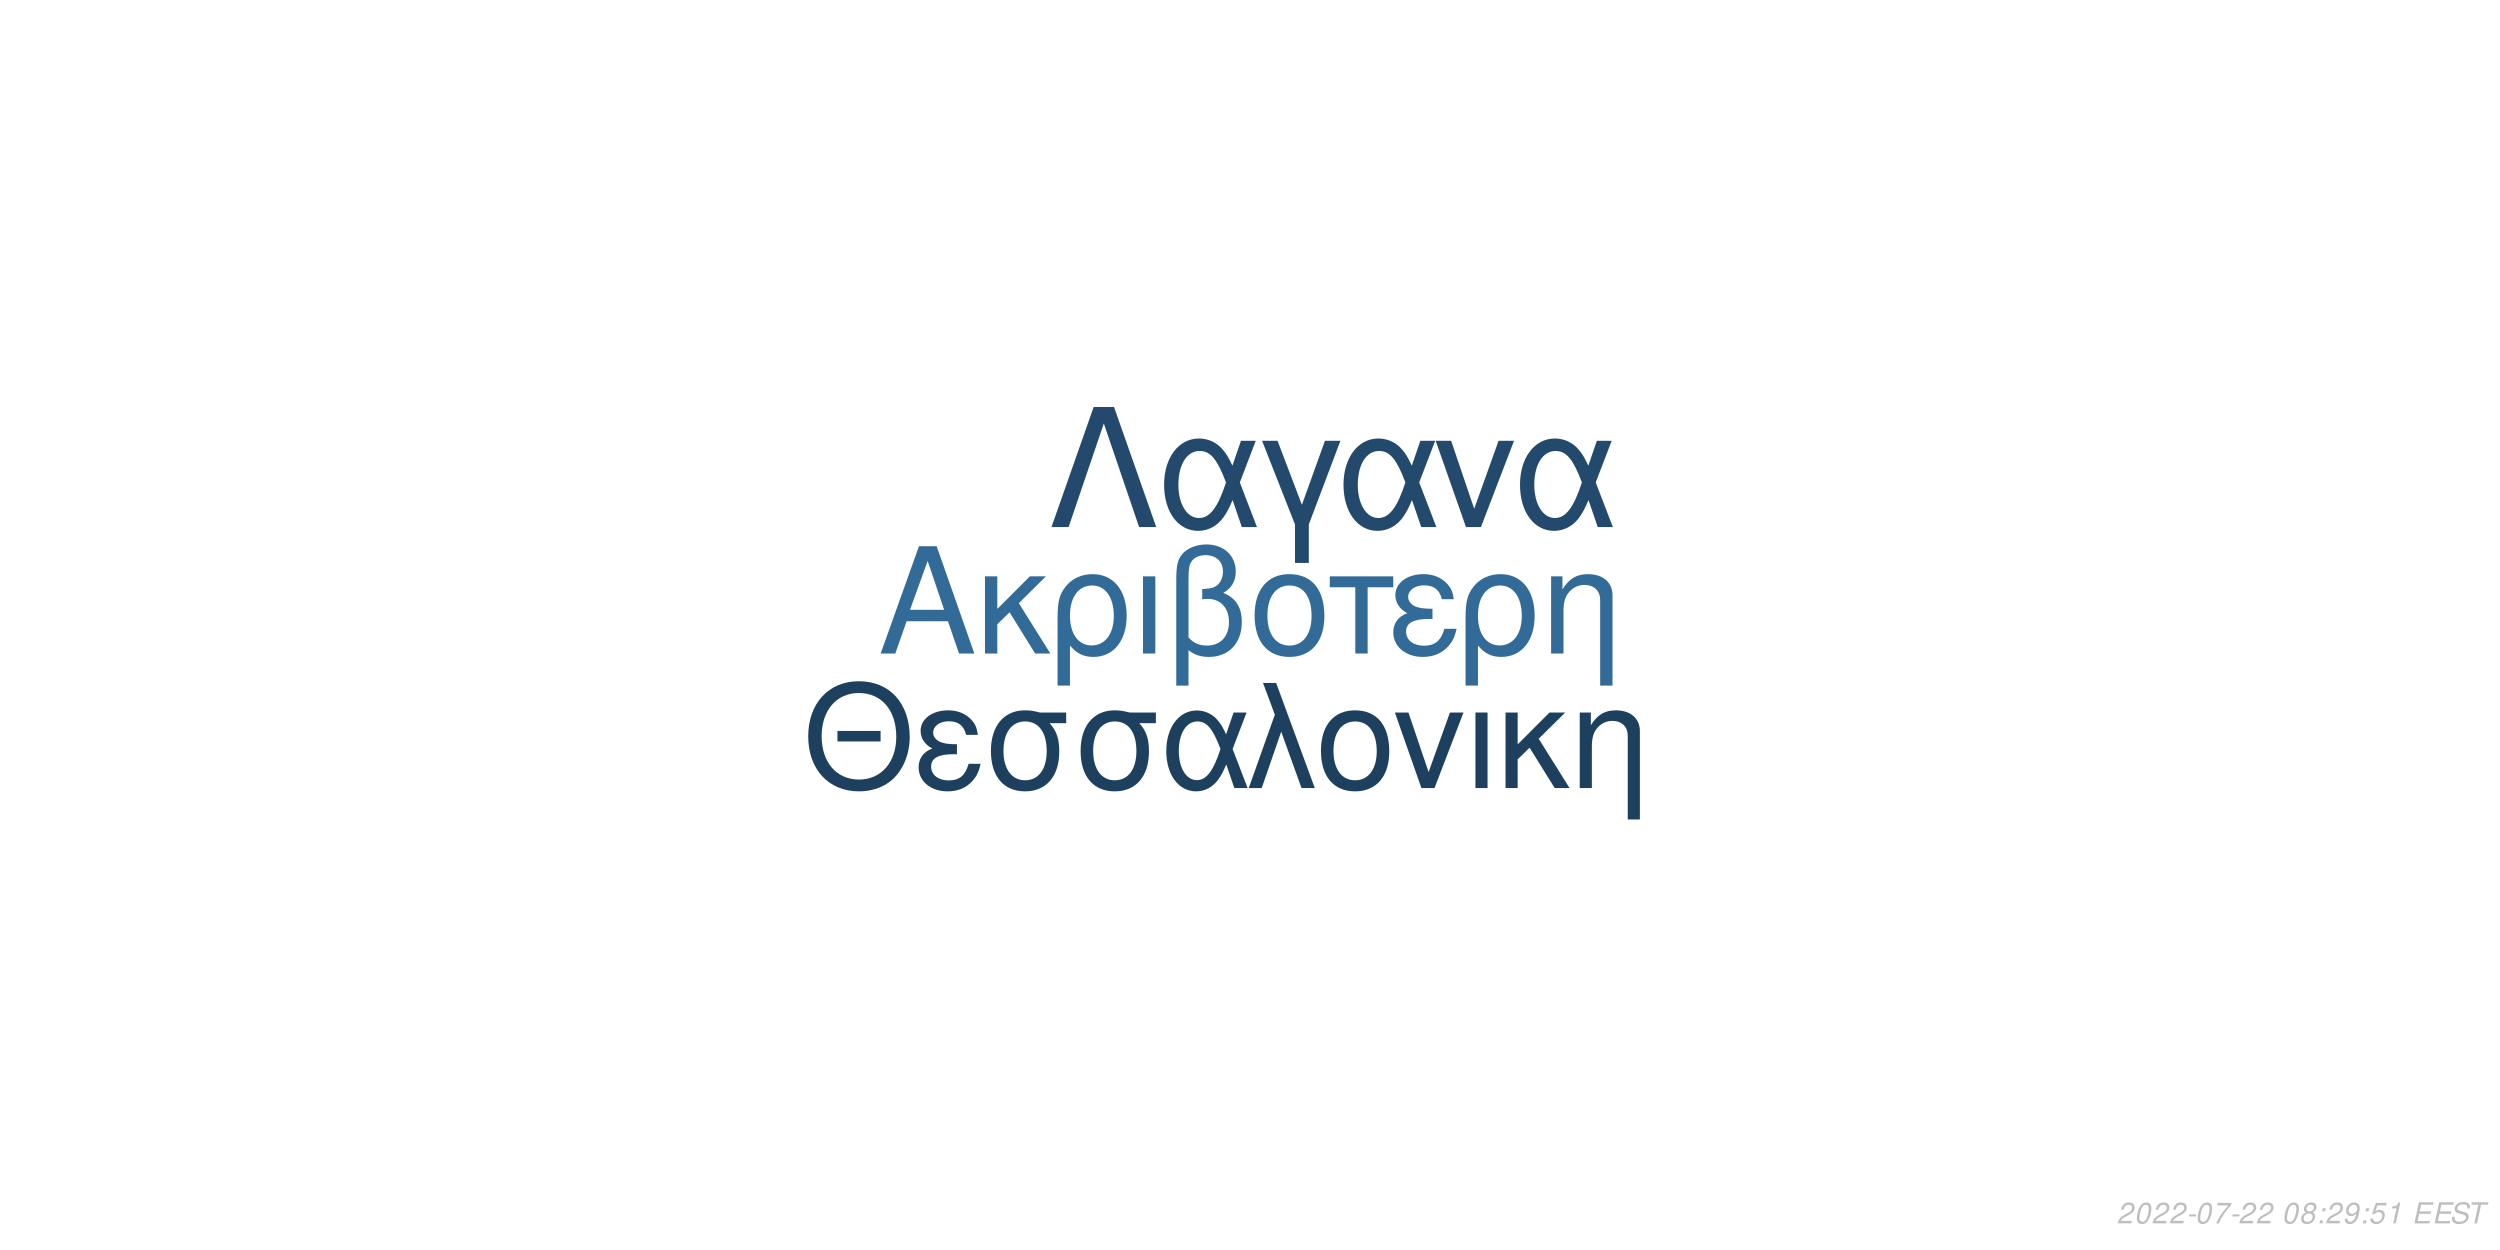
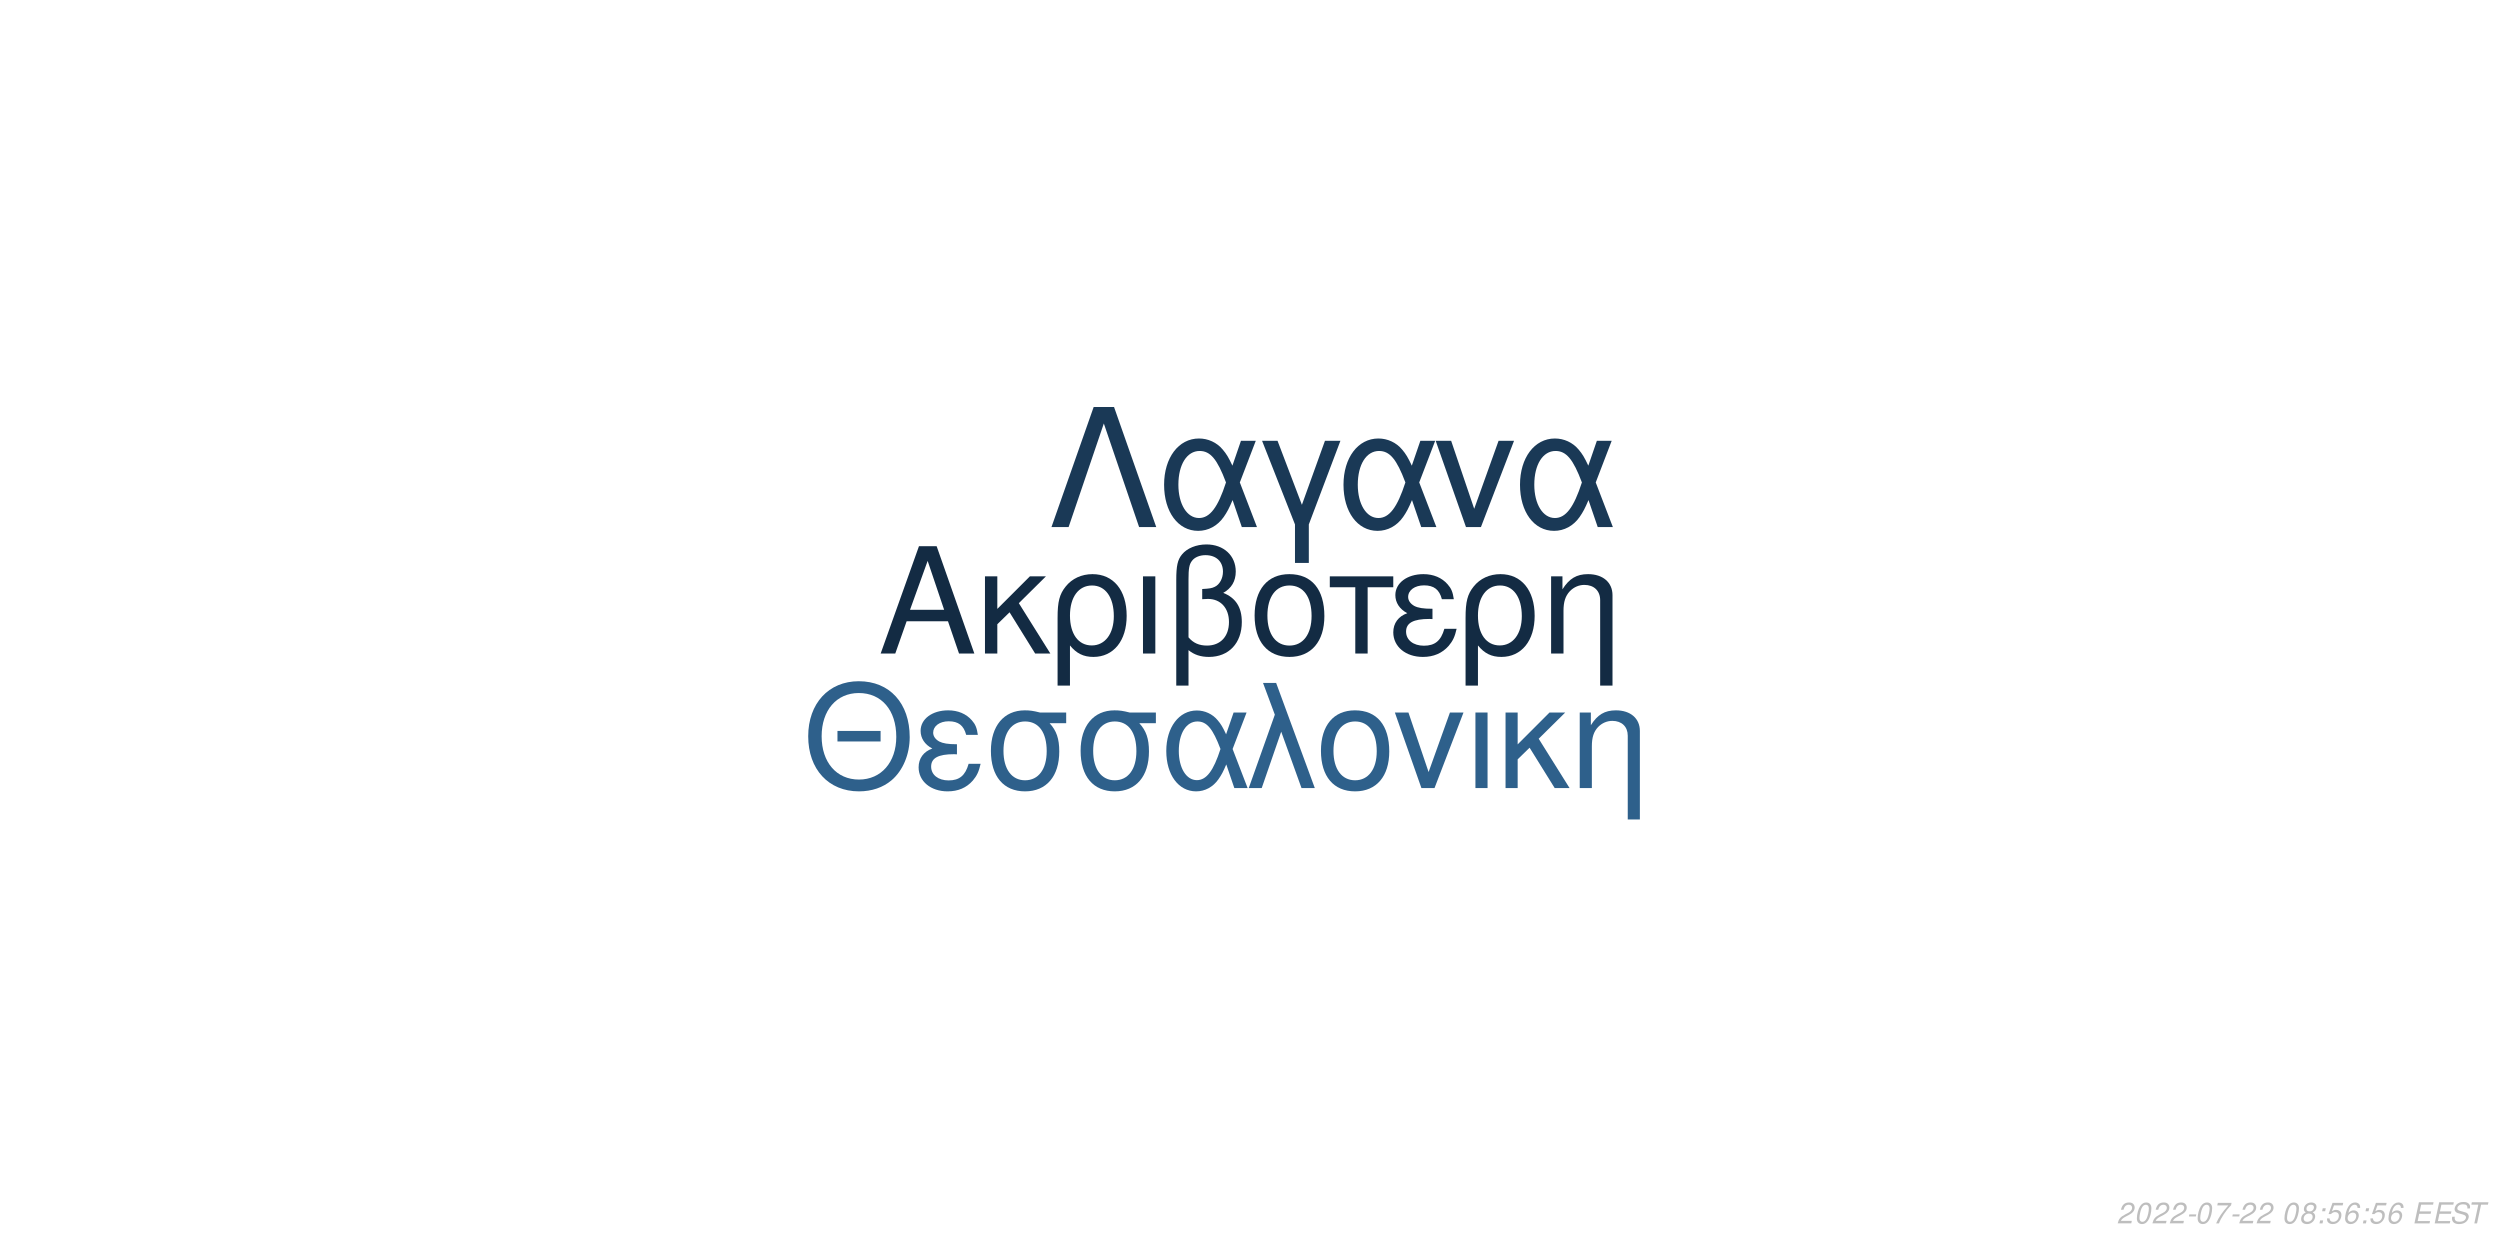
<svg xmlns="http://www.w3.org/2000/svg" xmlns:xlink="http://www.w3.org/1999/xlink" width="864pt" height="432pt" viewBox="0 0 864 432" version="1.1">
  <defs>
    <g>
      <symbol overflow="visible" id="glyph0-0">
        <path style="stroke:none;" d="" />
      </symbol>
      <symbol overflow="visible" id="glyph0-1">
        <path style="stroke:none;" d="M 24.125 -11.141 L 27.938 0 L 33.234 0 L 20.203 -37.094 L 14.094 -37.094 L 0.859 0 L 5.906 0 L 9.828 -11.141 Z M 22.797 -15.109 L 11 -15.109 L 17.094 -32.016 Z M 22.797 -15.109 " />
      </symbol>
      <symbol overflow="visible" id="glyph0-2">
        <path style="stroke:none;" d="M 7.172 -15.422 L 7.172 -26.672 L 2.906 -26.672 L 2.906 0 L 7.172 0 L 7.172 -10.125 L 11.406 -14.25 L 20.25 0 L 25.5 0 L 14.609 -17.406 L 23.969 -26.672 L 18.422 -26.672 Z M 7.172 -15.422 " />
      </symbol>
      <symbol overflow="visible" id="glyph0-3">
        <path style="stroke:none;" d="M 3 11.094 L 7.281 11.094 L 7.281 -2.797 C 9.516 -0.047 11.953 1.172 15.375 1.172 C 22.344 1.172 26.875 -4.422 26.875 -13.031 C 26.875 -21.891 22.297 -27.438 15.062 -27.438 C 11.297 -27.438 7.984 -25.906 5.797 -23.156 C 3.672 -20.516 3 -17.969 3 -12.359 Z M 14.906 -23.516 C 19.547 -23.516 22.438 -19.438 22.438 -12.922 C 22.438 -6.812 19.391 -2.797 14.812 -2.797 C 10.172 -2.797 7.281 -6.766 7.281 -13.125 C 7.281 -19.484 10.234 -23.516 14.906 -23.516 Z M 14.906 -23.516 " />
      </symbol>
      <symbol overflow="visible" id="glyph0-4">
        <path style="stroke:none;" d="M 3.516 0 L 7.781 0 L 7.781 -26.672 L 3.516 -26.672 Z M 3.516 0 " />
      </symbol>
      <symbol overflow="visible" id="glyph0-5">
        <path style="stroke:none;" d="M 4.016 11.094 L 8.25 11.094 L 8.25 -1.172 C 10.172 0.406 12.422 1.172 15.312 1.172 C 22.188 1.172 26.672 -3.609 26.672 -10.891 C 26.672 -15.984 24.578 -19.234 20.25 -20.969 C 23.109 -22.547 24.578 -25.031 24.578 -28.344 C 24.578 -33.844 20.406 -37.703 14.453 -37.703 C 10.938 -37.703 7.734 -36.391 6 -34.25 C 4.484 -32.422 4.016 -30.328 4.016 -25.391 Z M 8.25 -25.656 C 8.25 -29.359 8.5 -30.844 9.469 -32.062 C 10.375 -33.281 12.156 -34 14.094 -34 C 17.812 -34 20.156 -31.812 20.156 -28.297 C 20.156 -25.953 18.984 -23.812 17.297 -23.047 C 16.281 -22.547 15.469 -22.438 12.984 -22.297 L 12.984 -18.781 C 13.734 -18.828 14.344 -18.875 14.969 -18.875 C 19.344 -18.875 22.234 -15.719 22.234 -10.891 C 22.234 -5.906 19.281 -2.75 14.656 -2.75 C 11.953 -2.75 9.922 -3.609 8.25 -5.594 Z M 8.25 -25.656 " />
      </symbol>
      <symbol overflow="visible" id="glyph0-6">
        <path style="stroke:none;" d="M 14.094 -27.438 C 6.562 -27.438 2.094 -22.094 2.094 -13.125 C 2.094 -4.125 6.562 1.172 14.141 1.172 C 21.672 1.172 26.203 -4.172 26.203 -12.922 C 26.203 -22.188 21.828 -27.438 14.094 -27.438 Z M 14.141 -23.516 C 18.938 -23.516 21.781 -19.594 21.781 -12.984 C 21.781 -6.672 18.828 -2.75 14.141 -2.75 C 9.422 -2.75 6.516 -6.672 6.516 -13.125 C 6.516 -19.594 9.422 -23.516 14.141 -23.516 Z M 14.141 -23.516 " />
      </symbol>
      <symbol overflow="visible" id="glyph0-7">
        <path style="stroke:none;" d="M 7.891 0 L 12.156 0 L 12.156 -22.906 L 21.016 -22.906 L 21.016 -26.672 L -0.922 -26.672 L -0.922 -22.906 L 7.891 -22.906 Z M 7.891 0 " />
      </symbol>
      <symbol overflow="visible" id="glyph0-8">
        <path style="stroke:none;" d="M 14.562 -15.469 C 11.344 -15.469 9.562 -15.781 8.297 -16.438 C 6.922 -17.203 6.156 -18.328 6.156 -19.547 C 6.156 -21.891 8.453 -23.562 11.656 -23.562 C 15.062 -23.562 16.953 -22.094 17.812 -18.781 L 21.938 -18.781 C 21.578 -21.266 21.062 -22.5 19.797 -23.922 C 17.812 -26.203 14.906 -27.438 11.453 -27.438 C 5.797 -27.438 1.734 -24.375 1.734 -20.203 C 1.734 -17.609 3.156 -15.375 5.859 -13.938 C 2.797 -12.875 1.016 -10.484 1.016 -7.328 C 1.016 -2.391 5.297 1.172 11.25 1.172 C 14.969 1.172 17.906 -0.109 20.156 -2.641 C 21.578 -4.328 22.297 -5.797 22.906 -8.547 L 18.672 -8.547 C 17.5 -4.422 15.422 -2.703 11.609 -2.703 C 7.938 -2.703 5.438 -4.688 5.438 -7.578 C 5.438 -10.578 7.938 -11.953 13.484 -11.953 C 13.641 -11.953 14.094 -11.953 14.562 -11.906 Z M 14.562 -15.469 " />
      </symbol>
      <symbol overflow="visible" id="glyph0-9">
        <path style="stroke:none;" d="M 3.562 -26.672 L 3.562 0 L 7.844 0 L 7.844 -14.703 C 7.844 -17.906 8.5 -19.891 10.031 -21.531 C 11.406 -22.953 13.188 -23.719 15.062 -23.719 C 18.375 -23.719 20.516 -21.672 20.516 -18.469 L 20.516 11.094 L 24.781 11.094 L 24.781 -20.156 C 24.781 -24.578 21.469 -27.438 16.328 -27.438 C 12.359 -27.438 9.828 -25.906 7.484 -22.188 L 7.484 -26.672 Z M 3.562 -26.672 " />
      </symbol>
      <symbol overflow="visible" id="glyph1-0">
        <path style="stroke:none;" d="" />
      </symbol>
      <symbol overflow="visible" id="glyph1-1">
        <path style="stroke:none;" d="M 26.859 -19.734 L 11.953 -19.734 L 11.953 -16.094 L 26.859 -16.094 Z M 19.328 -36.922 C 8.922 -36.922 1.844 -29.25 1.844 -17.891 C 1.844 -6.484 8.875 1.141 19.391 1.141 C 23.812 1.141 27.703 -0.203 30.641 -2.688 C 34.578 -6.031 36.922 -11.656 36.922 -17.594 C 36.922 -29.297 30 -36.922 19.328 -36.922 Z M 19.328 -32.844 C 27.203 -32.844 32.281 -26.906 32.281 -17.688 C 32.281 -8.922 27.062 -2.938 19.391 -2.938 C 11.609 -2.938 6.484 -8.922 6.484 -17.891 C 6.484 -26.859 11.609 -32.844 19.328 -32.844 Z M 19.328 -32.844 " />
      </symbol>
      <symbol overflow="visible" id="glyph1-2">
        <path style="stroke:none;" d="M 14.25 -15.141 C 11.109 -15.141 9.375 -15.453 8.125 -16.094 C 6.781 -16.844 6.031 -17.938 6.031 -19.141 C 6.031 -21.422 8.266 -23.078 11.406 -23.078 C 14.75 -23.078 16.594 -21.625 17.438 -18.391 L 21.469 -18.391 C 21.125 -20.828 20.625 -22.031 19.391 -23.422 C 17.438 -25.656 14.594 -26.859 11.219 -26.859 C 5.688 -26.859 1.688 -23.875 1.688 -19.781 C 1.688 -17.234 3.094 -15.047 5.734 -13.656 C 2.734 -12.609 1 -10.266 1 -7.172 C 1 -2.344 5.188 1.141 11.016 1.141 C 14.656 1.141 17.547 -0.094 19.734 -2.594 C 21.125 -4.234 21.828 -5.688 22.422 -8.375 L 18.281 -8.375 C 17.141 -4.328 15.094 -2.641 11.359 -2.641 C 7.766 -2.641 5.328 -4.578 5.328 -7.422 C 5.328 -10.359 7.766 -11.703 13.203 -11.703 C 13.359 -11.703 13.797 -11.703 14.25 -11.656 Z M 14.25 -15.141 " />
      </symbol>
      <symbol overflow="visible" id="glyph1-3">
        <path style="stroke:none;" d="M 29 -26.109 L 19.938 -26.109 C 17.594 -26.703 16.438 -26.859 14.703 -26.859 C 7.469 -26.859 2.984 -21.469 2.984 -12.859 C 2.984 -4.031 7.375 1.141 14.797 1.141 C 22.172 1.141 26.609 -4.078 26.609 -12.656 C 26.609 -17.047 25.656 -19.828 23.266 -22.422 L 29 -22.422 Z M 14.797 -23.016 C 19.531 -23.016 22.266 -19.234 22.266 -12.75 C 22.266 -6.531 19.438 -2.688 14.797 -2.688 C 10.172 -2.688 7.328 -6.531 7.328 -12.859 C 7.328 -19.188 10.172 -23.016 14.797 -23.016 Z M 14.797 -23.016 " />
      </symbol>
      <symbol overflow="visible" id="glyph1-4">
        <path style="stroke:none;" d="M 29.344 -26.109 L 24.859 -26.109 L 22.266 -18.578 C 21.125 -21.031 20.484 -22.125 19.328 -23.469 C 17.547 -25.609 14.906 -26.812 12.156 -26.812 C 5.984 -26.812 1.594 -20.984 1.594 -12.812 C 1.594 -4.578 5.828 1.141 11.906 1.141 C 14.953 1.141 17.734 -0.344 19.625 -3.047 C 20.672 -4.531 21.281 -5.688 22.328 -8.172 L 25.109 0 L 29.703 0 L 24.516 -13.5 Z M 20.328 -13.5 C 17.891 -5.922 15.453 -2.734 12.156 -2.734 C 8.516 -2.734 5.922 -6.922 5.922 -12.812 C 5.922 -18.938 8.516 -23.016 12.359 -23.016 C 15.594 -23.016 17.688 -20.531 20.328 -13.5 Z M 20.328 -13.5 " />
      </symbol>
      <symbol overflow="visible" id="glyph1-5">
        <path style="stroke:none;" d="M 1.094 0 L 5.578 0 L 12.312 -19.484 L 19.328 0 L 23.922 0 L 10.562 -36.328 L 6.031 -36.328 L 10.109 -25.359 Z M 1.094 0 " />
      </symbol>
      <symbol overflow="visible" id="glyph1-6">
        <path style="stroke:none;" d="M 13.797 -26.859 C 6.422 -26.859 2.047 -21.625 2.047 -12.859 C 2.047 -4.031 6.422 1.141 13.859 1.141 C 21.234 1.141 25.656 -4.078 25.656 -12.656 C 25.656 -21.719 21.375 -26.859 13.797 -26.859 Z M 13.859 -23.016 C 18.531 -23.016 21.328 -19.188 21.328 -12.703 C 21.328 -6.531 18.438 -2.688 13.859 -2.688 C 9.219 -2.688 6.375 -6.531 6.375 -12.859 C 6.375 -19.188 9.219 -23.016 13.859 -23.016 Z M 13.859 -23.016 " />
      </symbol>
      <symbol overflow="visible" id="glyph1-7">
        <path style="stroke:none;" d="M 14.297 0 L 24.312 -26.109 L 19.625 -26.109 L 12.25 -5.531 L 5.281 -26.109 L 0.594 -26.109 L 9.766 0 Z M 14.297 0 " />
      </symbol>
      <symbol overflow="visible" id="glyph1-8">
        <path style="stroke:none;" d="M 3.438 0 L 7.625 0 L 7.625 -26.109 L 3.438 -26.109 Z M 3.438 0 " />
      </symbol>
      <symbol overflow="visible" id="glyph1-9">
        <path style="stroke:none;" d="M 7.031 -15.094 L 7.031 -26.109 L 2.844 -26.109 L 2.844 0 L 7.031 0 L 7.031 -9.922 L 11.156 -13.953 L 19.828 0 L 24.969 0 L 14.297 -17.047 L 23.469 -26.109 L 18.031 -26.109 Z M 7.031 -15.094 " />
      </symbol>
      <symbol overflow="visible" id="glyph1-10">
        <path style="stroke:none;" d="M 3.484 -26.109 L 3.484 0 L 7.672 0 L 7.672 -14.406 C 7.672 -17.547 8.328 -19.484 9.812 -21.078 C 11.156 -22.469 12.906 -23.219 14.75 -23.219 C 17.984 -23.219 20.078 -21.234 20.078 -18.094 L 20.078 10.859 L 24.266 10.859 L 24.266 -19.734 C 24.266 -24.062 21.031 -26.859 16 -26.859 C 12.109 -26.859 9.609 -25.359 7.328 -21.719 L 7.328 -26.109 Z M 3.484 -26.109 " />
      </symbol>
      <symbol overflow="visible" id="glyph2-0">
        <path style="stroke:none;" d="" />
      </symbol>
      <symbol overflow="visible" id="glyph2-1">
        <path style="stroke:none;" d="M 22.531 -41.484 L 15.484 -41.484 L 0.906 0 L 6.828 0 L 19 -35.797 L 31.188 0 L 37.109 0 Z M 22.531 -41.484 " />
      </symbol>
      <symbol overflow="visible" id="glyph2-2">
        <path style="stroke:none;" d="M 33.516 -29.812 L 28.391 -29.812 L 25.438 -21.219 C 24.125 -24.016 23.391 -25.266 22.078 -26.797 C 20.031 -29.25 17.016 -30.609 13.891 -30.609 C 6.828 -30.609 1.828 -23.953 1.828 -14.625 C 1.828 -5.234 6.656 1.312 13.594 1.312 C 17.078 1.312 20.266 -0.391 22.422 -3.469 C 23.609 -5.172 24.297 -6.484 25.5 -9.328 L 28.688 0 L 33.922 0 L 28 -15.422 Z M 23.219 -15.422 C 20.422 -6.766 17.641 -3.125 13.891 -3.125 C 9.734 -3.125 6.766 -7.906 6.766 -14.625 C 6.766 -21.625 9.734 -26.297 14.109 -26.297 C 17.812 -26.297 20.203 -23.453 23.219 -15.422 Z M 23.219 -15.422 " />
      </symbol>
      <symbol overflow="visible" id="glyph2-3">
        <path style="stroke:none;" d="M 12.062 12.406 L 16.844 12.406 L 16.844 -0.906 L 27.766 -29.812 L 22.422 -29.812 L 14.453 -7.688 L 6.031 -29.812 L 0.688 -29.812 L 12.062 -0.906 Z M 12.062 12.406 " />
      </symbol>
      <symbol overflow="visible" id="glyph2-4">
        <path style="stroke:none;" d="M 16.328 0 L 27.766 -29.812 L 22.422 -29.812 L 14 -6.312 L 6.031 -29.812 L 0.688 -29.812 L 11.156 0 Z M 16.328 0 " />
      </symbol>
      <symbol overflow="visible" id="glyph3-0">
        <path style="stroke:none;" d="" />
      </symbol>
      <symbol overflow="visible" id="glyph3-1">
        <path style="stroke:none;" d="M 5.234 -0.875 L 1.469 -0.875 C 1.641 -1.375 2.203 -1.891 3.109 -2.344 L 4.234 -2.938 C 5.562 -3.625 6.219 -4.469 6.219 -5.484 C 6.219 -5.938 6.062 -6.359 5.797 -6.656 C 5.469 -7.047 4.984 -7.234 4.312 -7.234 C 2.766 -7.234 1.891 -6.453 1.484 -4.734 L 2.375 -4.734 C 2.484 -5.188 2.609 -5.484 2.797 -5.75 C 3.094 -6.203 3.609 -6.453 4.188 -6.453 C 4.891 -6.453 5.344 -6.031 5.344 -5.375 C 5.344 -4.703 4.859 -4.094 4.016 -3.656 L 2.984 -3.125 C 1.234 -2.188 0.797 -1.656 0.344 -0.016 L 5.047 -0.016 Z M 5.234 -0.875 " />
      </symbol>
      <symbol overflow="visible" id="glyph3-2">
        <path style="stroke:none;" d="M 4.203 -7.234 C 3.375 -7.234 2.688 -6.812 2.125 -5.984 C 1.484 -5.047 0.984 -3.188 0.984 -1.734 C 0.984 -1.109 1.172 -0.562 1.484 -0.266 C 1.797 0.047 2.281 0.234 2.766 0.234 C 3.625 0.234 4.281 -0.156 4.859 -1.016 C 5.516 -1.953 6 -3.797 6 -5.266 C 6 -6.5 5.328 -7.234 4.203 -7.234 Z M 4.094 -6.453 C 4.734 -6.453 5.125 -5.984 5.125 -5.156 C 5.125 -4.203 4.781 -2.625 4.406 -1.812 C 3.984 -0.938 3.516 -0.547 2.875 -0.547 C 2.25 -0.547 1.875 -1.031 1.875 -1.828 C 1.875 -2.797 2.203 -4.344 2.594 -5.203 C 2.984 -6.047 3.453 -6.453 4.094 -6.453 Z M 4.094 -6.453 " />
      </symbol>
      <symbol overflow="visible" id="glyph3-3">
        <path style="stroke:none;" d="M 3.516 -3.125 L 1.125 -3.125 L 0.969 -2.406 L 3.359 -2.406 Z M 3.516 -3.125 " />
      </symbol>
      <symbol overflow="visible" id="glyph3-4">
        <path style="stroke:none;" d="M 6.703 -7.094 L 1.953 -7.094 L 1.766 -6.219 L 5.594 -6.219 C 3.344 -3.688 2.266 -2.109 1.375 0 L 2.344 0 C 3.031 -1.906 4.828 -4.594 6.547 -6.281 Z M 6.703 -7.094 " />
      </symbol>
      <symbol overflow="visible" id="glyph3-5">
        <path style="stroke:none;" d="" />
      </symbol>
      <symbol overflow="visible" id="glyph3-6">
        <path style="stroke:none;" d="M 4.766 -3.797 C 5.078 -3.969 5.234 -4.078 5.438 -4.234 C 5.812 -4.594 6.062 -5.172 6.062 -5.734 C 6.062 -6.625 5.344 -7.234 4.266 -7.234 C 2.812 -7.234 1.703 -6.219 1.703 -4.875 C 1.703 -4.406 1.875 -4.125 2.359 -3.812 C 1.297 -3.312 0.75 -2.516 0.75 -1.469 C 0.75 -0.438 1.547 0.234 2.812 0.234 C 3.656 0.234 4.359 -0.094 4.938 -0.734 C 5.359 -1.234 5.609 -1.859 5.609 -2.438 C 5.609 -3.047 5.312 -3.516 4.766 -3.797 Z M 4.109 -6.453 C 4.797 -6.453 5.188 -6.125 5.188 -5.578 C 5.188 -5.266 5.062 -4.922 4.859 -4.672 C 4.562 -4.312 4.188 -4.156 3.656 -4.156 C 2.984 -4.156 2.594 -4.453 2.594 -4.984 C 2.594 -5.859 3.203 -6.453 4.109 -6.453 Z M 3.453 -3.406 C 4.234 -3.406 4.734 -2.984 4.734 -2.312 C 4.734 -1.312 3.922 -0.547 2.875 -0.547 C 2.125 -0.547 1.625 -0.969 1.625 -1.625 C 1.625 -2.609 2.438 -3.406 3.453 -3.406 Z M 3.453 -3.406 " />
      </symbol>
      <symbol overflow="visible" id="glyph3-7">
        <path style="stroke:none;" d="M 2.359 -1.031 L 1.312 -1.031 L 1.094 0 L 2.141 0 Z M 3.266 -5.234 L 2.219 -5.234 L 2 -4.203 L 3.047 -4.203 Z M 3.266 -5.234 " />
      </symbol>
      <symbol overflow="visible" id="glyph3-8">
-         <path style="stroke:none;" d="M 0.844 -1.656 C 0.844 -1.547 0.844 -1.438 0.844 -1.375 C 0.844 -0.406 1.531 0.234 2.578 0.234 C 3.203 0.234 3.766 0.016 4.297 -0.438 C 4.938 -1 5.312 -1.656 5.594 -2.719 C 5.844 -3.672 6.016 -4.766 6.016 -5.375 C 6.016 -5.844 5.844 -6.328 5.547 -6.656 C 5.203 -7.031 4.703 -7.234 4.062 -7.234 C 2.516 -7.234 1.297 -5.938 1.297 -4.266 C 1.297 -3.203 1.984 -2.547 3.047 -2.547 C 3.484 -2.547 3.953 -2.672 4.281 -2.891 C 4.406 -2.984 4.547 -3.078 4.828 -3.344 C 4.438 -1.484 3.703 -0.547 2.703 -0.547 C 2.109 -0.547 1.719 -0.938 1.719 -1.547 L 1.719 -1.656 Z M 3.953 -6.453 C 4.625 -6.453 5.141 -5.953 5.141 -5.281 C 5.141 -4.188 4.312 -3.312 3.297 -3.312 C 2.594 -3.312 2.172 -3.734 2.172 -4.453 C 2.172 -5.562 2.984 -6.453 3.953 -6.453 Z M 3.953 -6.453 " />
+         <path style="stroke:none;" d="M 6.297 -7.094 L 2.594 -7.094 L 1.234 -3.234 L 2.047 -3.234 C 2.656 -3.766 2.938 -3.906 3.531 -3.906 C 4.328 -3.906 4.797 -3.453 4.797 -2.688 C 4.797 -1.438 3.969 -0.547 2.828 -0.547 C 2.031 -0.547 1.609 -0.938 1.578 -1.734 L 0.703 -1.734 L 0.703 -1.516 C 0.703 -0.938 0.844 -0.547 1.188 -0.266 C 1.562 0.062 2.078 0.234 2.703 0.234 C 3.656 0.234 4.391 -0.156 4.984 -0.922 C 5.422 -1.5 5.672 -2.234 5.672 -2.953 C 5.672 -4 4.938 -4.672 3.812 -4.672 C 3.328 -4.672 2.906 -4.547 2.406 -4.234 L 3.109 -6.219 L 6.109 -6.219 Z M 6.297 -7.094 " />
      </symbol>
      <symbol overflow="visible" id="glyph3-9">
-         <path style="stroke:none;" d="M 6.297 -7.094 L 2.594 -7.094 L 1.234 -3.234 L 2.047 -3.234 C 2.656 -3.766 2.938 -3.906 3.531 -3.906 C 4.328 -3.906 4.797 -3.453 4.797 -2.688 C 4.797 -1.438 3.969 -0.547 2.828 -0.547 C 2.031 -0.547 1.609 -0.938 1.578 -1.734 L 0.703 -1.734 L 0.703 -1.516 C 0.703 -0.938 0.844 -0.547 1.188 -0.266 C 1.562 0.062 2.078 0.234 2.703 0.234 C 3.656 0.234 4.391 -0.156 4.984 -0.922 C 5.422 -1.5 5.672 -2.234 5.672 -2.953 C 5.672 -4 4.938 -4.672 3.812 -4.672 C 3.328 -4.672 2.906 -4.547 2.406 -4.234 L 3.109 -6.219 L 6.109 -6.219 Z M 6.297 -7.094 " />
+         <path style="stroke:none;" d="M 6.125 -5.344 L 6.141 -5.625 C 6.141 -6.609 5.453 -7.234 4.391 -7.234 C 3.438 -7.234 2.641 -6.719 2.016 -5.703 C 1.422 -4.781 0.938 -2.953 0.938 -1.688 C 0.938 -0.516 1.688 0.234 2.859 0.234 C 3.703 0.234 4.438 -0.156 5 -0.875 C 5.406 -1.422 5.672 -2.156 5.672 -2.766 C 5.672 -3.812 4.969 -4.5 3.906 -4.5 C 3.234 -4.5 2.672 -4.234 2.094 -3.625 C 2.406 -5.375 3.234 -6.453 4.25 -6.453 C 4.703 -6.453 5.062 -6.234 5.172 -5.844 C 5.203 -5.719 5.234 -5.578 5.25 -5.344 Z M 3.656 -3.734 C 4.344 -3.734 4.797 -3.281 4.797 -2.625 C 4.797 -1.469 3.984 -0.547 2.984 -0.547 C 2.297 -0.547 1.812 -1.047 1.812 -1.766 C 1.812 -2.859 2.625 -3.734 3.656 -3.734 Z M 3.656 -3.734 " />
      </symbol>
      <symbol overflow="visible" id="glyph3-10">
-         <path style="stroke:none;" d="M 3.703 -5.188 L 2.594 0 L 3.469 0 L 5.016 -7.234 L 4.438 -7.234 C 3.906 -6.156 3.688 -6.016 2.234 -5.812 L 2.109 -5.188 Z M 3.703 -5.188 " />
+         <path style="stroke:none;" d="M 2.547 -3.312 L 6.5 -3.312 L 6.688 -4.141 L 2.719 -4.141 L 3.219 -6.469 L 7.344 -6.469 L 7.516 -7.297 L 2.453 -7.297 L 0.906 0 L 6.125 0 L 6.297 -0.812 L 2.016 -0.812 Z M 2.547 -3.312 " />
      </symbol>
      <symbol overflow="visible" id="glyph3-11">
-         <path style="stroke:none;" d="M 2.547 -3.312 L 6.5 -3.312 L 6.688 -4.141 L 2.719 -4.141 L 3.219 -6.469 L 7.344 -6.469 L 7.516 -7.297 L 2.453 -7.297 L 0.906 0 L 6.125 0 L 6.297 -0.812 L 2.016 -0.812 Z M 2.547 -3.312 " />
+         <path style="stroke:none;" d="M 7.062 -5.156 C 7.125 -5.438 7.141 -5.562 7.141 -5.703 C 7.141 -6.156 6.938 -6.594 6.594 -6.891 C 6.188 -7.25 5.656 -7.406 4.875 -7.406 C 3.844 -7.406 3.047 -7.125 2.5 -6.562 C 2.094 -6.141 1.781 -5.438 1.781 -4.922 C 1.781 -4.297 2.219 -3.766 2.891 -3.562 L 4.594 -3.094 C 5.406 -2.859 5.734 -2.578 5.734 -2.094 C 5.734 -1.781 5.547 -1.406 5.266 -1.141 C 4.844 -0.766 4.266 -0.578 3.453 -0.578 C 2.328 -0.578 1.812 -0.984 1.812 -1.906 C 1.812 -2.047 1.812 -2.125 1.844 -2.312 L 0.984 -2.312 C 0.906 -2.062 0.891 -1.906 0.891 -1.688 C 0.891 -0.484 1.797 0.234 3.297 0.234 C 4.359 0.234 5.234 -0.062 5.812 -0.609 C 6.344 -1.078 6.688 -1.797 6.688 -2.375 C 6.688 -2.641 6.609 -2.906 6.453 -3.156 C 6.234 -3.5 5.938 -3.703 5.469 -3.828 L 3.75 -4.312 C 2.984 -4.547 2.734 -4.734 2.734 -5.188 C 2.734 -5.547 2.875 -5.844 3.188 -6.109 C 3.547 -6.438 4.031 -6.594 4.703 -6.594 C 5.266 -6.594 5.688 -6.484 5.906 -6.297 C 6.094 -6.125 6.219 -5.797 6.219 -5.516 C 6.219 -5.422 6.203 -5.344 6.188 -5.156 Z M 7.062 -5.156 " />
      </symbol>
      <symbol overflow="visible" id="glyph3-12">
-         <path style="stroke:none;" d="M 7.062 -5.156 C 7.125 -5.438 7.141 -5.562 7.141 -5.703 C 7.141 -6.156 6.938 -6.594 6.594 -6.891 C 6.188 -7.25 5.656 -7.406 4.875 -7.406 C 3.844 -7.406 3.047 -7.125 2.5 -6.562 C 2.094 -6.141 1.781 -5.438 1.781 -4.922 C 1.781 -4.297 2.219 -3.766 2.891 -3.562 L 4.594 -3.094 C 5.406 -2.859 5.734 -2.578 5.734 -2.094 C 5.734 -1.781 5.547 -1.406 5.266 -1.141 C 4.844 -0.766 4.266 -0.578 3.453 -0.578 C 2.328 -0.578 1.812 -0.984 1.812 -1.906 C 1.812 -2.047 1.812 -2.125 1.844 -2.312 L 0.984 -2.312 C 0.906 -2.062 0.891 -1.906 0.891 -1.688 C 0.891 -0.484 1.797 0.234 3.297 0.234 C 4.359 0.234 5.234 -0.062 5.812 -0.609 C 6.344 -1.078 6.688 -1.797 6.688 -2.375 C 6.688 -2.641 6.609 -2.906 6.453 -3.156 C 6.234 -3.5 5.938 -3.703 5.469 -3.828 L 3.75 -4.312 C 2.984 -4.547 2.734 -4.734 2.734 -5.188 C 2.734 -5.547 2.875 -5.844 3.188 -6.109 C 3.547 -6.438 4.031 -6.594 4.703 -6.594 C 5.266 -6.594 5.688 -6.484 5.906 -6.297 C 6.094 -6.125 6.219 -5.797 6.219 -5.516 C 6.219 -5.422 6.203 -5.344 6.188 -5.156 Z M 7.062 -5.156 " />
-       </symbol>
-       <symbol overflow="visible" id="glyph3-13">
        <path style="stroke:none;" d="M 4.938 -6.469 L 7.312 -6.469 L 7.484 -7.297 L 1.75 -7.297 L 1.578 -6.469 L 3.984 -6.469 L 2.609 0 L 3.547 0 Z M 4.938 -6.469 " />
      </symbol>
    </g>
  </defs>
  <g id="surface1">
    <rect x="0" y="0" width="864" height="432" style="fill:rgb(100%,100%,100%);fill-opacity:1;stroke:none;" />
-     <g style="fill:rgb(20%,41.961%,59.608%);fill-opacity:1;">
+     <g style="fill:rgb(7.451%,16.863%,26.275%);fill-opacity:1;">
      <use xlink:href="#glyph0-1" x="303.5" y="225.861" />
      <use xlink:href="#glyph0-2" x="337.5" y="225.861" />
      <use xlink:href="#glyph0-3" x="362.5" y="225.861" />
      <use xlink:href="#glyph0-4" x="391.5" y="225.861" />
      <use xlink:href="#glyph0-5" x="402.5" y="225.861" />
      <use xlink:href="#glyph0-6" x="431.5" y="225.861" />
      <use xlink:href="#glyph0-7" x="460.5" y="225.861" />
      <use xlink:href="#glyph0-8" x="480.5" y="225.861" />
      <use xlink:href="#glyph0-3" x="503.5" y="225.861" />
      <use xlink:href="#glyph0-9" x="532.5" y="225.861" />
    </g>
-     <g style="fill:rgb(11.765%,25.098%,37.255%);fill-opacity:1;">
+     <g style="fill:rgb(18.039%,37.647%,54.51%);fill-opacity:1;">
      <use xlink:href="#glyph1-1" x="277.473" y="272.354" />
      <use xlink:href="#glyph1-2" x="316.473" y="272.354" />
      <use xlink:href="#glyph1-3" x="339.473" y="272.354" />
      <use xlink:href="#glyph1-3" x="370.473" y="272.354" />
      <use xlink:href="#glyph1-4" x="401.473" y="272.354" />
      <use xlink:href="#glyph1-5" x="430.473" y="272.354" />
      <use xlink:href="#glyph1-6" x="454.473" y="272.354" />
      <use xlink:href="#glyph1-7" x="481.473" y="272.354" />
      <use xlink:href="#glyph1-8" x="506.473" y="272.354" />
      <use xlink:href="#glyph1-9" x="517.473" y="272.354" />
      <use xlink:href="#glyph1-10" x="542.473" y="272.354" />
    </g>
-     <g style="fill:rgb(13.725%,29.02%,42.745%);fill-opacity:1;">
+     <g style="fill:rgb(10.196%,22.353%,33.725%);fill-opacity:1;">
      <use xlink:href="#glyph2-1" x="362.484" y="182.152" />
      <use xlink:href="#glyph2-2" x="400.484" y="182.152" />
      <use xlink:href="#glyph2-3" x="435.484" y="182.152" />
      <use xlink:href="#glyph2-2" x="462.484" y="182.152" />
      <use xlink:href="#glyph2-4" x="495.484" y="182.152" />
      <use xlink:href="#glyph2-2" x="523.484" y="182.152" />
    </g>
    <g style="fill:rgb(74.51%,74.51%,74.51%);fill-opacity:1;">
      <use xlink:href="#glyph3-1" x="731.52" y="422.81" />
      <use xlink:href="#glyph3-2" x="737.52" y="422.81" />
      <use xlink:href="#glyph3-1" x="743.52" y="422.81" />
      <use xlink:href="#glyph3-1" x="749.52" y="422.81" />
      <use xlink:href="#glyph3-3" x="755.52" y="422.81" />
      <use xlink:href="#glyph3-2" x="758.52" y="422.81" />
      <use xlink:href="#glyph3-4" x="764.52" y="422.81" />
      <use xlink:href="#glyph3-3" x="770.52" y="422.81" />
      <use xlink:href="#glyph3-1" x="773.52" y="422.81" />
      <use xlink:href="#glyph3-1" x="779.52" y="422.81" />
      <use xlink:href="#glyph3-5" x="785.52" y="422.81" />
      <use xlink:href="#glyph3-2" x="788.52" y="422.81" />
      <use xlink:href="#glyph3-6" x="794.52" y="422.81" />
      <use xlink:href="#glyph3-7" x="800.52" y="422.81" />
-       <use xlink:href="#glyph3-1" x="803.52" y="422.81" />
-       <use xlink:href="#glyph3-8" x="809.52" y="422.81" />
+       <use xlink:href="#glyph3-8" x="803.52" y="422.81" />
+       <use xlink:href="#glyph3-9" x="809.52" y="422.81" />
      <use xlink:href="#glyph3-7" x="815.52" y="422.81" />
-       <use xlink:href="#glyph3-9" x="818.52" y="422.81" />
-       <use xlink:href="#glyph3-10" x="824.52" y="422.81" />
+       <use xlink:href="#glyph3-8" x="818.52" y="422.81" />
+       <use xlink:href="#glyph3-9" x="824.52" y="422.81" />
      <use xlink:href="#glyph3-5" x="830.52" y="422.81" />
-       <use xlink:href="#glyph3-11" x="833.52" y="422.81" />
-       <use xlink:href="#glyph3-11" x="840.52" y="422.81" />
-       <use xlink:href="#glyph3-12" x="846.52" y="422.81" />
-       <use xlink:href="#glyph3-13" x="852.52" y="422.81" />
+       <use xlink:href="#glyph3-10" x="833.52" y="422.81" />
+       <use xlink:href="#glyph3-10" x="840.52" y="422.81" />
+       <use xlink:href="#glyph3-11" x="846.52" y="422.81" />
+       <use xlink:href="#glyph3-12" x="852.52" y="422.81" />
    </g>
  </g>
</svg>
